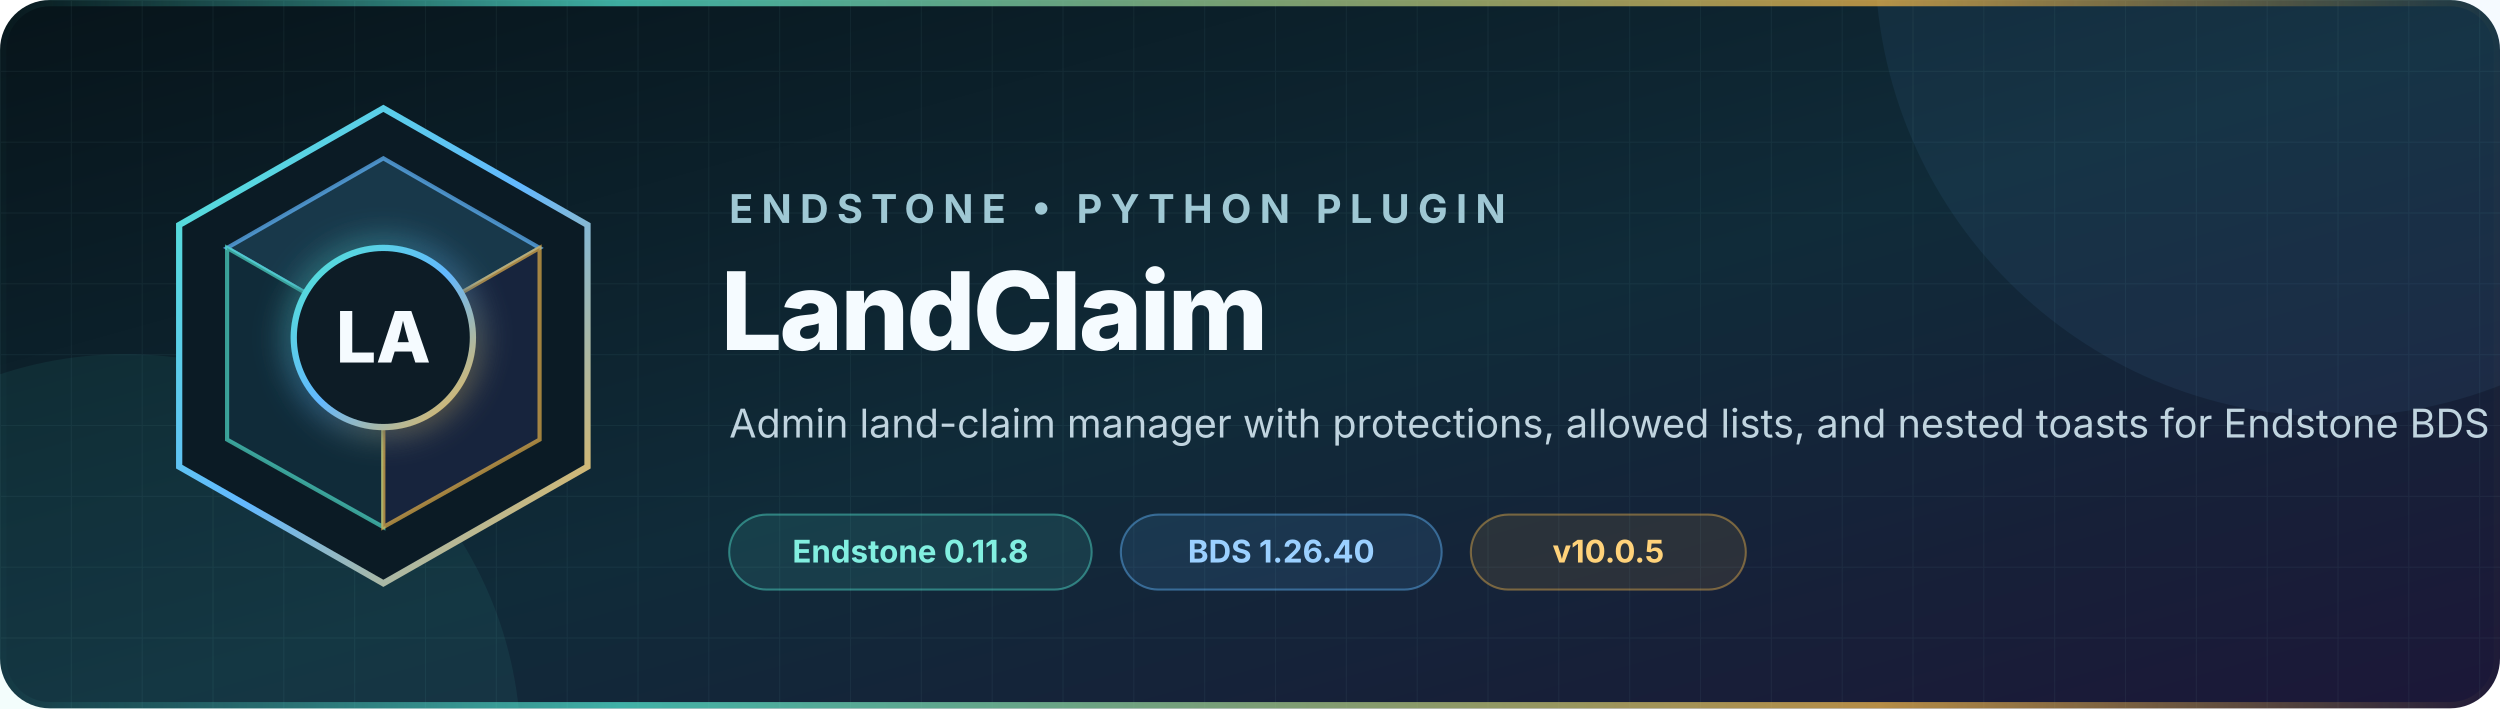
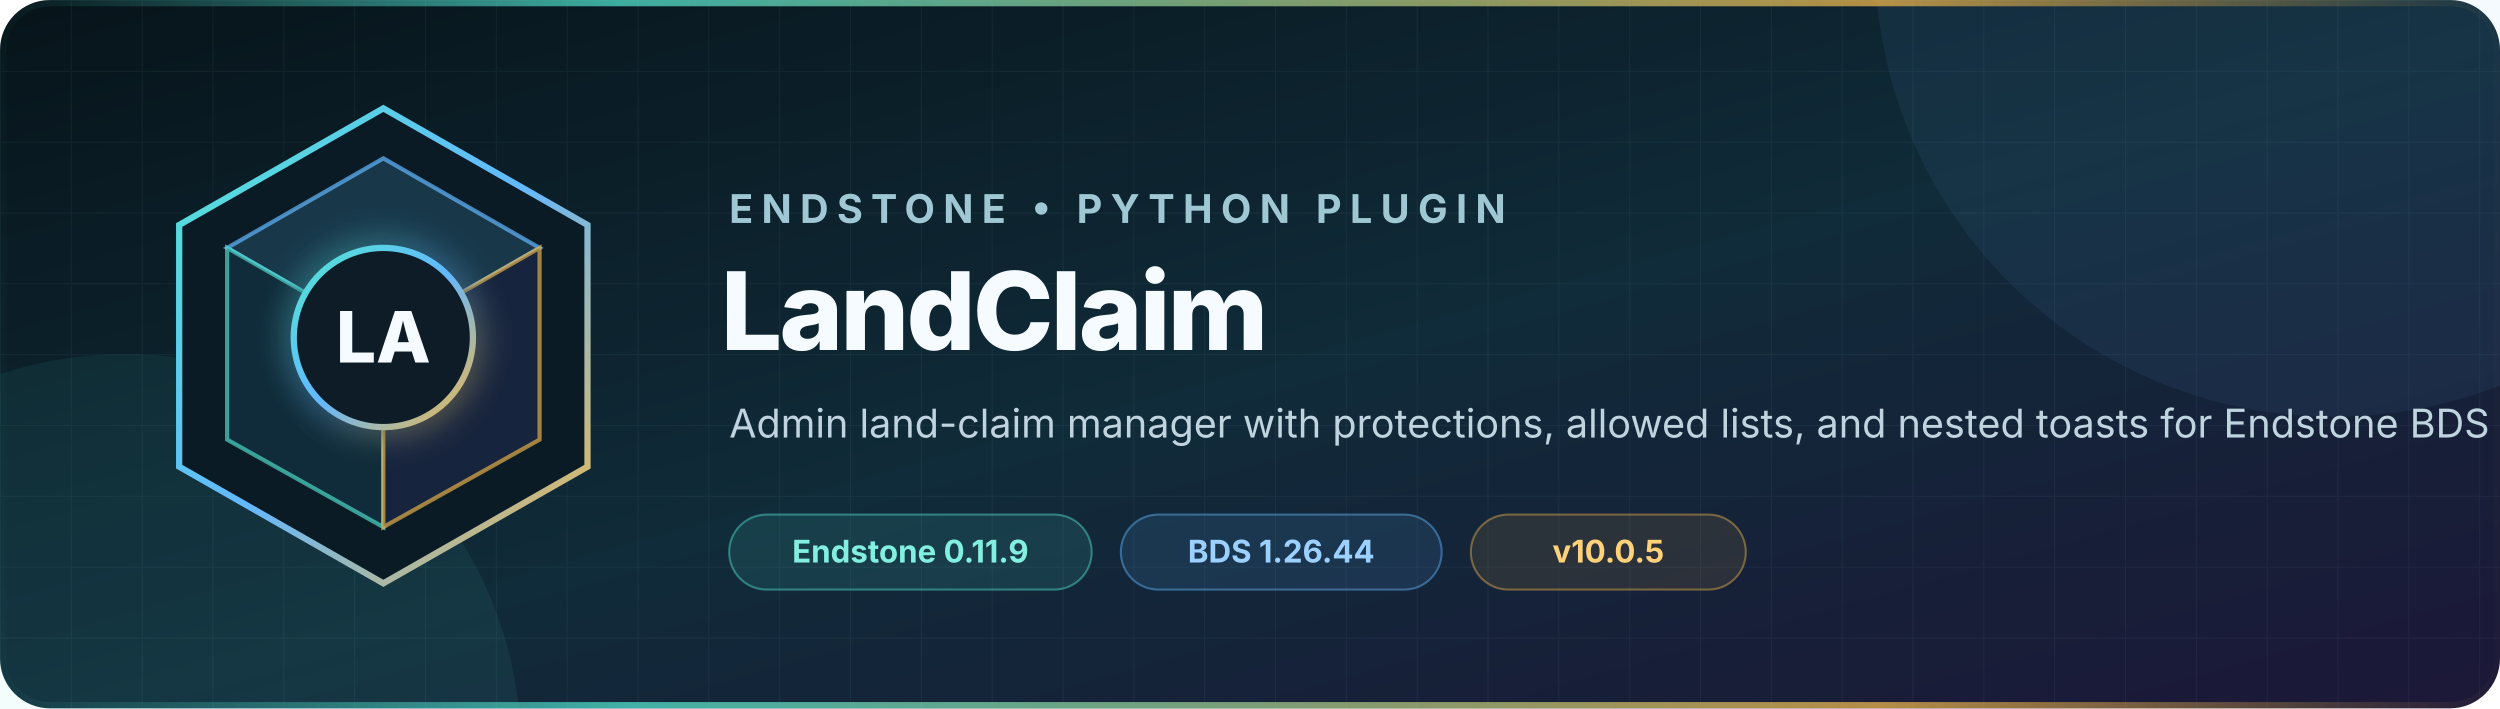
<svg xmlns="http://www.w3.org/2000/svg" width="1200" height="340" viewBox="0 0 1200 340" role="img" aria-labelledby="title description">
  <defs>
    <linearGradient id="background" x1="0" y1="0" x2="1" y2="1">
      <stop offset="0" stop-color="#07141a" />
      <stop offset="0.52" stop-color="#102b39" />
      <stop offset="1" stop-color="#1c1738" />
    </linearGradient>
    <linearGradient id="accent" x1="0" y1="0" x2="1" y2="1">
      <stop offset="0" stop-color="#52e5d1" />
      <stop offset="0.5" stop-color="#63b8ff" />
      <stop offset="1" stop-color="#f2b84b" />
    </linearGradient>
    <linearGradient id="rule" x1="0" y1="0" x2="1" y2="0">
      <stop offset="0" stop-color="#52e5d1" stop-opacity="0" />
      <stop offset="0.25" stop-color="#52e5d1" />
      <stop offset="0.75" stop-color="#f2b84b" />
      <stop offset="1" stop-color="#f2b84b" stop-opacity="0" />
    </linearGradient>
    <pattern id="grid" width="34" height="34" patternUnits="userSpaceOnUse">
      <path d="M34 0H0V34" fill="none" stroke="#9cdceb" stroke-opacity="0.055" />
    </pattern>
    <filter id="glow" x="-50%" y="-50%" width="200%" height="200%">
      <feGaussianBlur stdDeviation="8" result="blur" />
      <feMerge>
        <feMergeNode in="blur" />
        <feMergeNode in="SourceGraphic" />
      </feMerge>
    </filter>
  </defs>
  <rect width="1200" height="340" rx="24" fill="url(#background)" />
  <rect width="1200" height="340" rx="24" fill="url(#grid)" />
  <circle cx="1120" cy="-20" r="220" fill="#63b8ff" opacity="0.07" />
  <circle cx="60" cy="360" r="190" fill="#52e5d1" opacity="0.07" />
  <g transform="translate(72 48)">
    <path d="M112 4 210 60v116l-98 56-98-56V60Z" fill="#0b1b25" stroke="url(#accent)" stroke-width="3" />
    <path d="m112 28 75 43-75 43-75-43Z" fill="#18384a" stroke="#63b8ff" stroke-opacity="0.7" stroke-width="2" />
    <path d="m37 71 75 43v91l-75-42Z" fill="#102b39" stroke="#52e5d1" stroke-opacity="0.65" stroke-width="2" />
    <path d="m187 71-75 43v91l75-42Z" fill="#17243d" stroke="#f2b84b" stroke-opacity="0.65" stroke-width="2" />
    <circle cx="112" cy="114" r="43" fill="#0b1b25" stroke="url(#accent)" stroke-width="3" filter="url(#glow)" />
    <text x="112" y="126" text-anchor="middle" fill="#f5fbff" font-family="Inter, Segoe UI, Arial, sans-serif" font-size="34" font-weight="760">LA</text>
  </g>
  <g font-family="Inter, Segoe UI, Arial, sans-serif">
    <text x="350" y="107" fill="#9fc8d4" font-size="19" font-weight="650" letter-spacing="4">ENDSTONE • PYTHON PLUGIN</text>
    <text x="346" y="168" fill="#f5fbff" font-size="52" font-weight="760" letter-spacing="-1.3">LandClaim</text>
    <text x="350" y="210" fill="#c0d4df" font-size="19">Admin land-claim manager with protections, allowed lists, and nested toasts for Endstone BDS</text>
    <g transform="translate(350 247)" font-size="15" font-weight="650">
      <rect width="174" height="36" rx="18" fill="#52e5d1" fill-opacity="0.11" stroke="#52e5d1" stroke-opacity="0.44" />
-       <text x="87" y="23" text-anchor="middle" fill="#82efe0">Endstone 0.11.8</text>
+       <text x="87" y="23" text-anchor="middle" fill="#82efe0">Endstone 0.11.9</text>
      <rect x="188" width="154" height="36" rx="18" fill="#63b8ff" fill-opacity="0.11" stroke="#63b8ff" stroke-opacity="0.44" />
-       <text x="265" y="23" text-anchor="middle" fill="#9bd0ff">BDS 1.26.40</text>
+       <text x="265" y="23" text-anchor="middle" fill="#9bd0ff">BDS 1.26.44</text>
      <rect x="356" width="132" height="36" rx="18" fill="#f2b84b" fill-opacity="0.1" stroke="#f2b84b" stroke-opacity="0.42" />
      <text x="422" y="23" text-anchor="middle" fill="#ffd27a">v10.0.5</text>
    </g>
  </g>
  <rect x="1.5" y="1.5" width="1197" height="337" rx="22.5" fill="none" stroke="url(#rule)" stroke-width="3" opacity="0.72" />
</svg>
